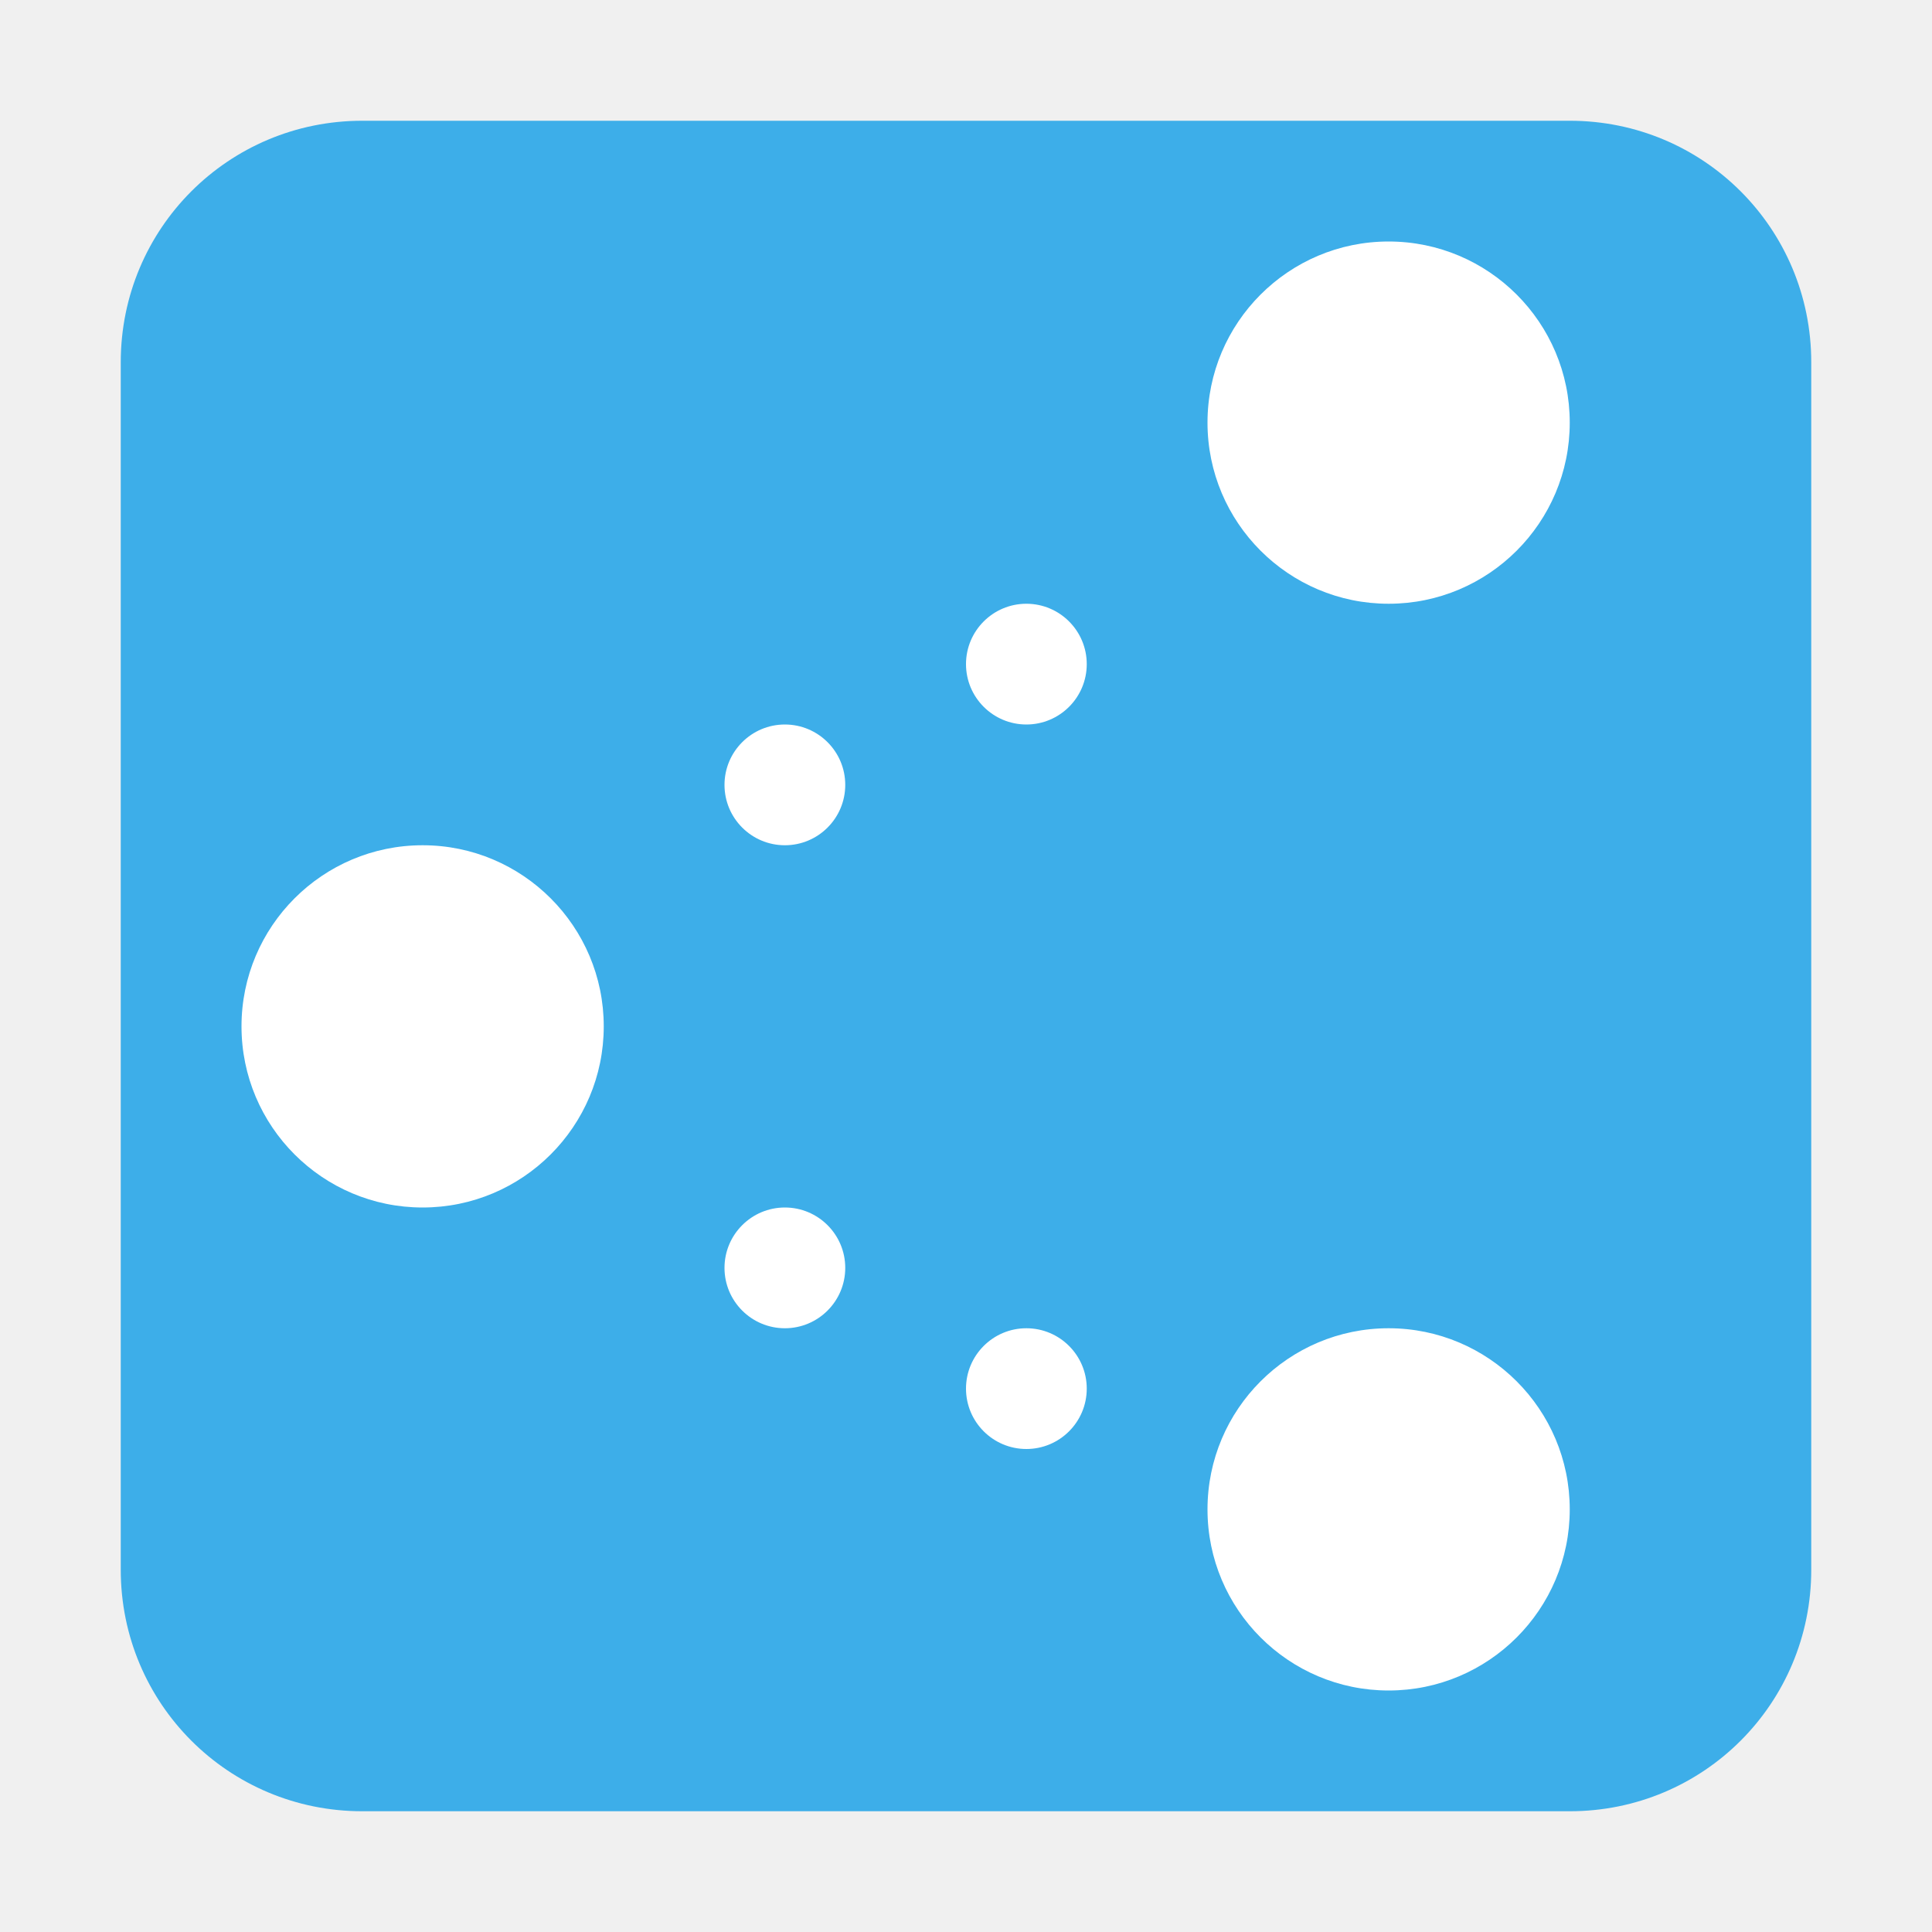
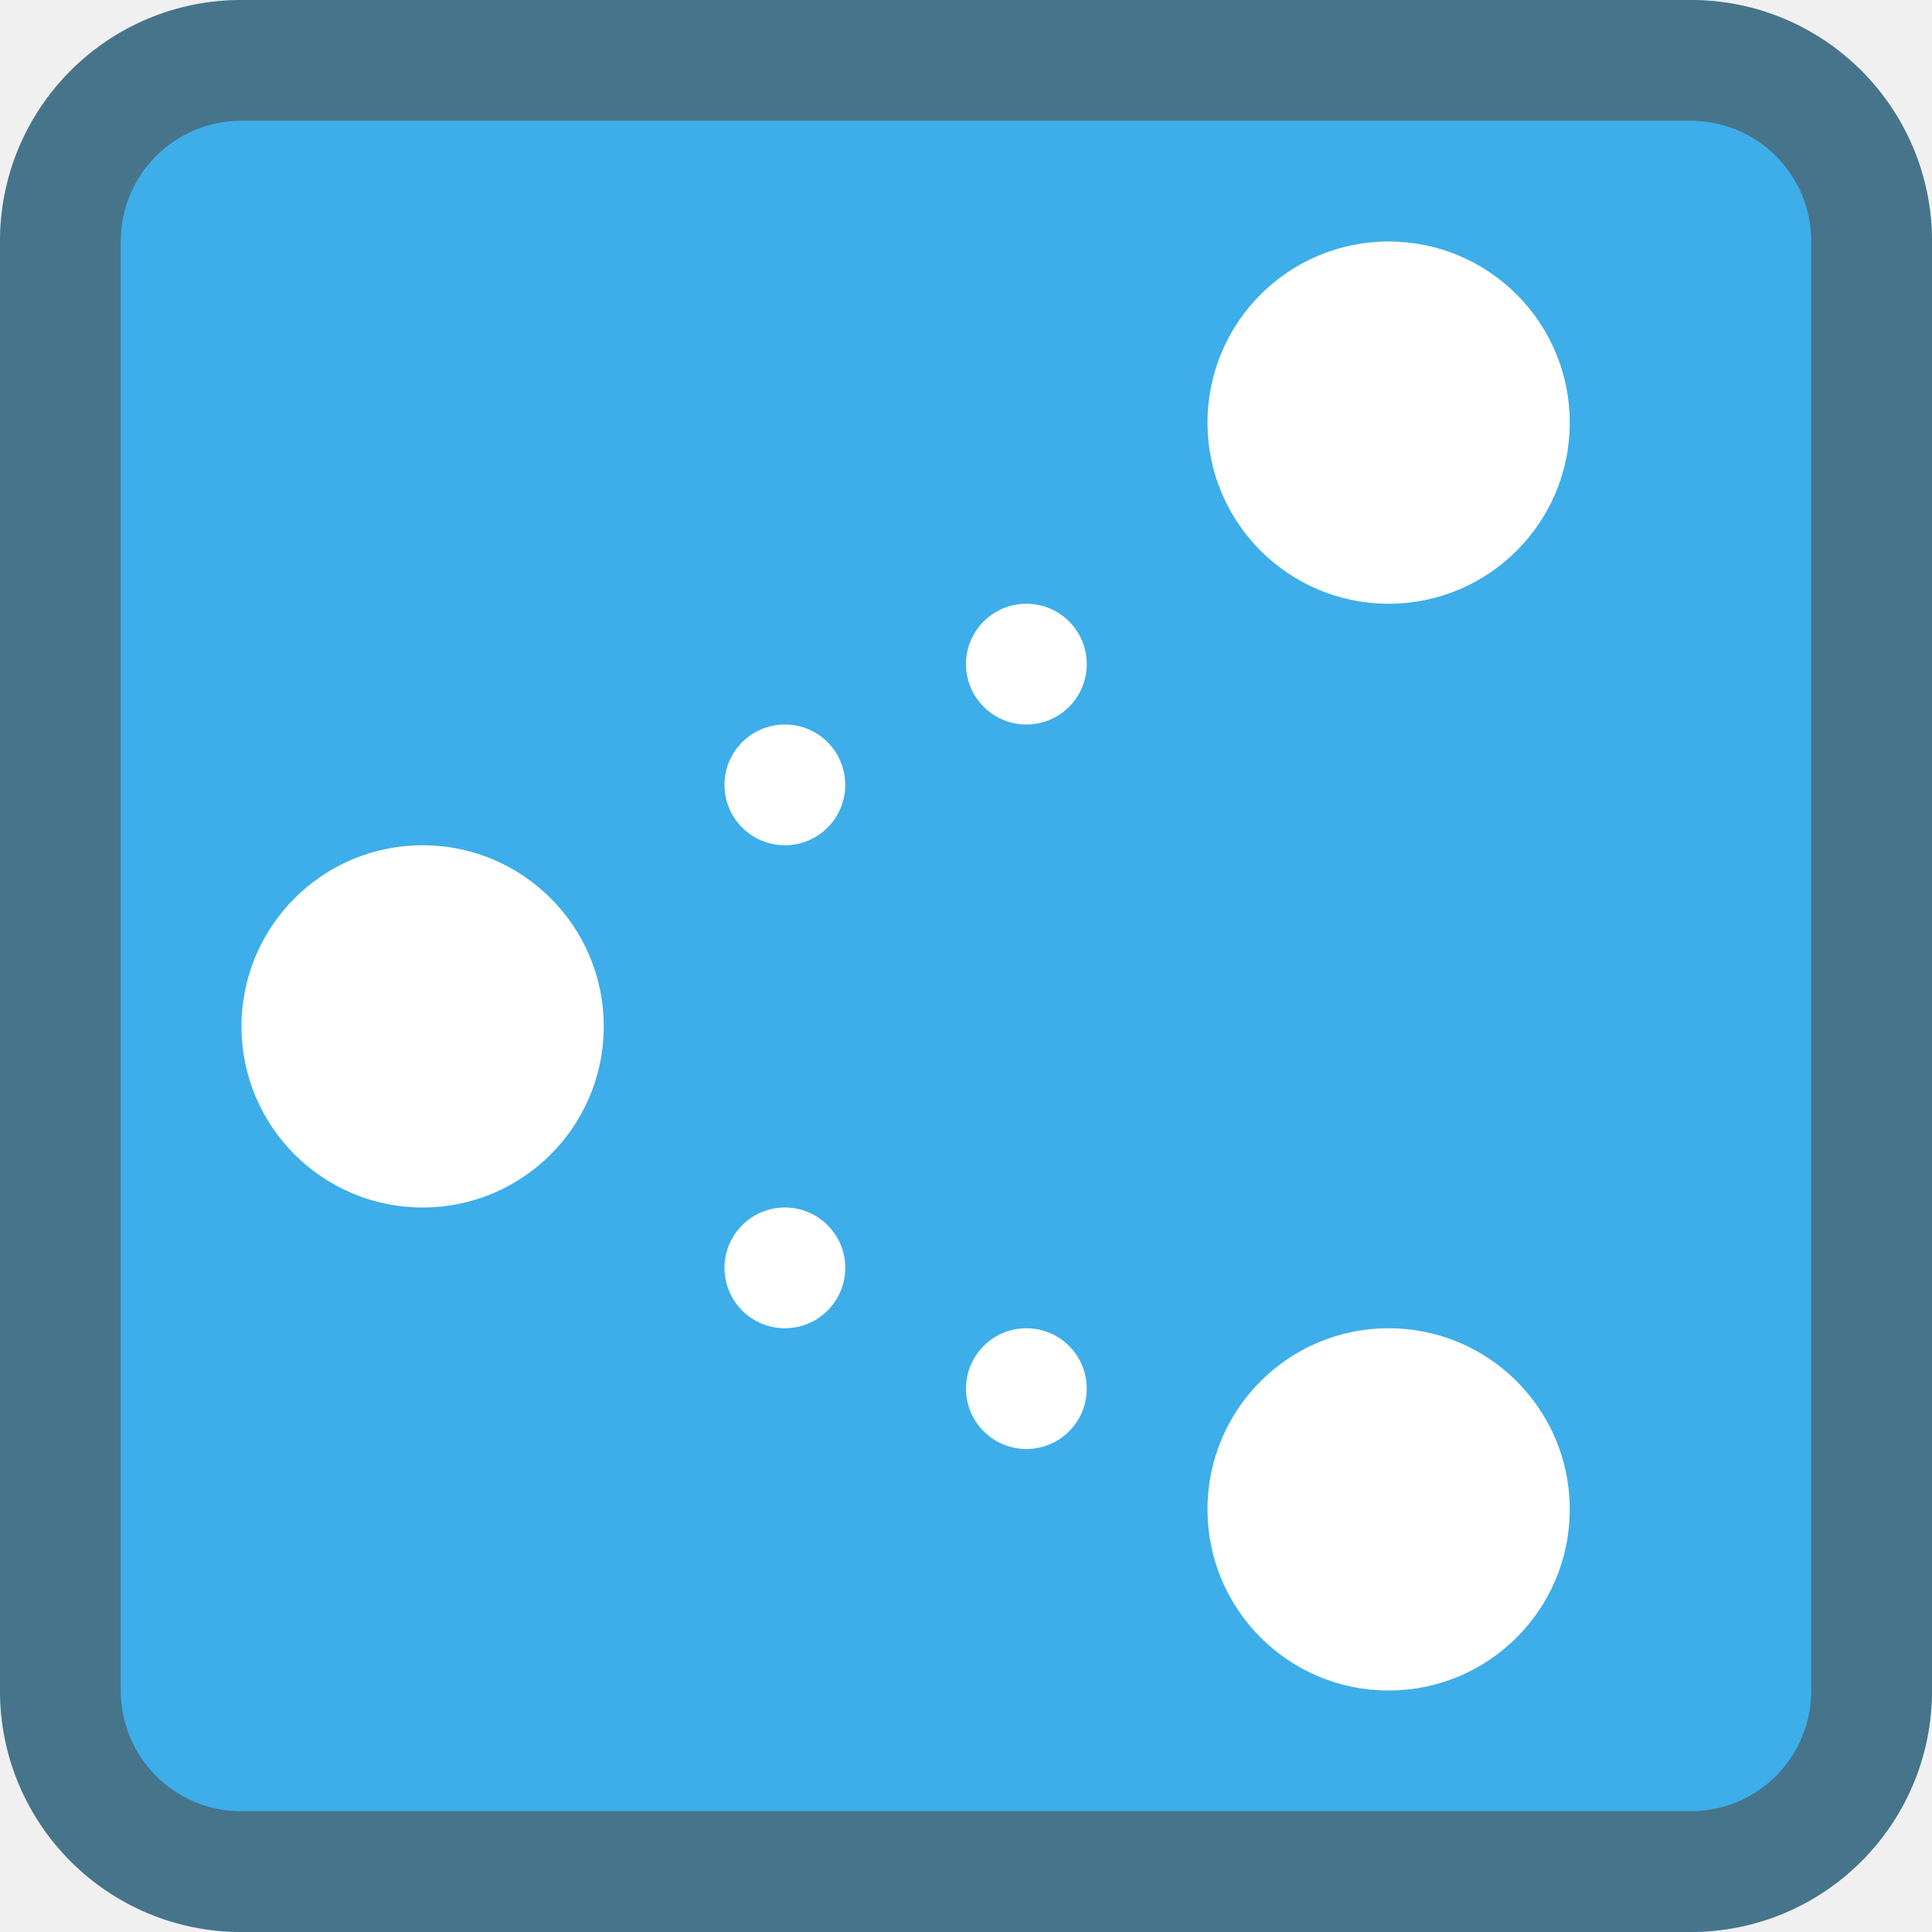
<svg xmlns="http://www.w3.org/2000/svg" viewBox="0 0 16 16">
-   <defs id="defs3051">
-     <style type="text/css" id="current-color-scheme">
-       .ColorScheme-Text {
-         color:#4d4d4d;
-       }
-       .ColorScheme-Highlight {
-         color:#3daee9;
-       }
-       </style>
-   </defs>
-   <path style="fill:currentColor;fill-opacity:1;stroke:none" class="ColorScheme-Highlight" d="M 3 1 C 1.892 1 1 1.892 1 3 L 1 13 C 1 14.108 1.892 15 3 15 L 13 15 C 14.108 15 15 14.108 15 13 L 15 3 C 15 1.892 14.108 1 13 1 L 3 1 z " />
-   <path style="fill:#ffffff;fill-opacity:1;stroke:none" d="M 11.5 2 C 10.672 2 10 2.672 10 3.5 C 10 4.328 10.672 5 11.5 5 C 12.328 5 13 4.328 13 3.5 C 13 2.672 12.328 2 11.5 2 z M 8.5 5 C 8.224 5 8 5.224 8 5.5 C 8 5.776 8.224 6 8.5 6 C 8.776 6 9 5.776 9 5.5 C 9 5.224 8.776 5 8.5 5 z M 6.5 6 C 6.224 6 6 6.224 6 6.5 C 6 6.776 6.224 7 6.5 7 C 6.776 7 7 6.776 7 6.5 C 7 6.224 6.776 6 6.5 6 z M 3.5 7 C 2.672 7 2 7.672 2 8.5 C 2 9.328 2.672 10 3.5 10 C 4.328 10 5 9.328 5 8.5 C 5 7.672 4.328 7 3.5 7 z M 6.5 10 C 6.224 10 6 10.224 6 10.5 C 6 10.776 6.224 11 6.5 11 C 6.776 11 7 10.776 7 10.5 C 7 10.224 6.776 10 6.5 10 z M 8.5 11 C 8.224 11 8 11.224 8 11.5 C 8 11.776 8.224 12 8.5 12 C 8.776 12 9 11.776 9 11.5 C 9 11.224 8.776 11 8.5 11 z M 11.5 11 C 10.672 11 10 11.672 10 12.5 C 10 13.328 10.672 14 11.5 14 C 12.328 14 13 13.328 13 12.5 C 13 11.672 12.328 11 11.5 11 z " />
+   <style type="text/css" id="current-color-scheme">
+         .ColorScheme-Highlight {
+             color:#3daee9;
+         }
+         .ColorScheme-Text {
+             color:#4d4d4d;
+         }
+     </style>
+   <rect style="fill:currentColor;fill-opacity:1;stroke:none" class="ColorScheme-Highlight" height="16" rx="2" width="16" />
+   <path style="fill:currentColor;fill-opacity:0.6;stroke:none" class="ColorScheme-Text" d="M2 0C.892 0 0 .892 0 2v12c0 1.108.892 2 2 2h12c1.108 0 2-.892 2-2V2c0-1.108-.892-2-2-2zm0 1h12c.554 0 1 .446 1 1v12c0 .554-.446 1-1 1H2c-.554 0-1-.446-1-1V2c0-.554.446-1 1-1z" />
+   <path d="M11.5 2a1.5 1.5 0 1 0 0 3 1.5 1.5 0 0 0 0-3zm-3 3a.5.5 0 1 0 0 1 .5.5 0 0 0 0-1zm-2 1a.5.5 0 1 0 0 1 .5.5 0 0 0 0-1zm-3 1a1.5 1.5 0 1 0 0 3 1.5 1.5 0 0 0 0-3zm3 3a.5.5 0 1 0 0 1 .5.5 0 0 0 0-1zm2 1a.5.5 0 1 0 0 1 .5.5 0 0 0 0-1zm3 0a1.5 1.5 0 1 0 0 3 1.5 1.5 0 0 0 0-3z" fill="#fff" />
</svg>
